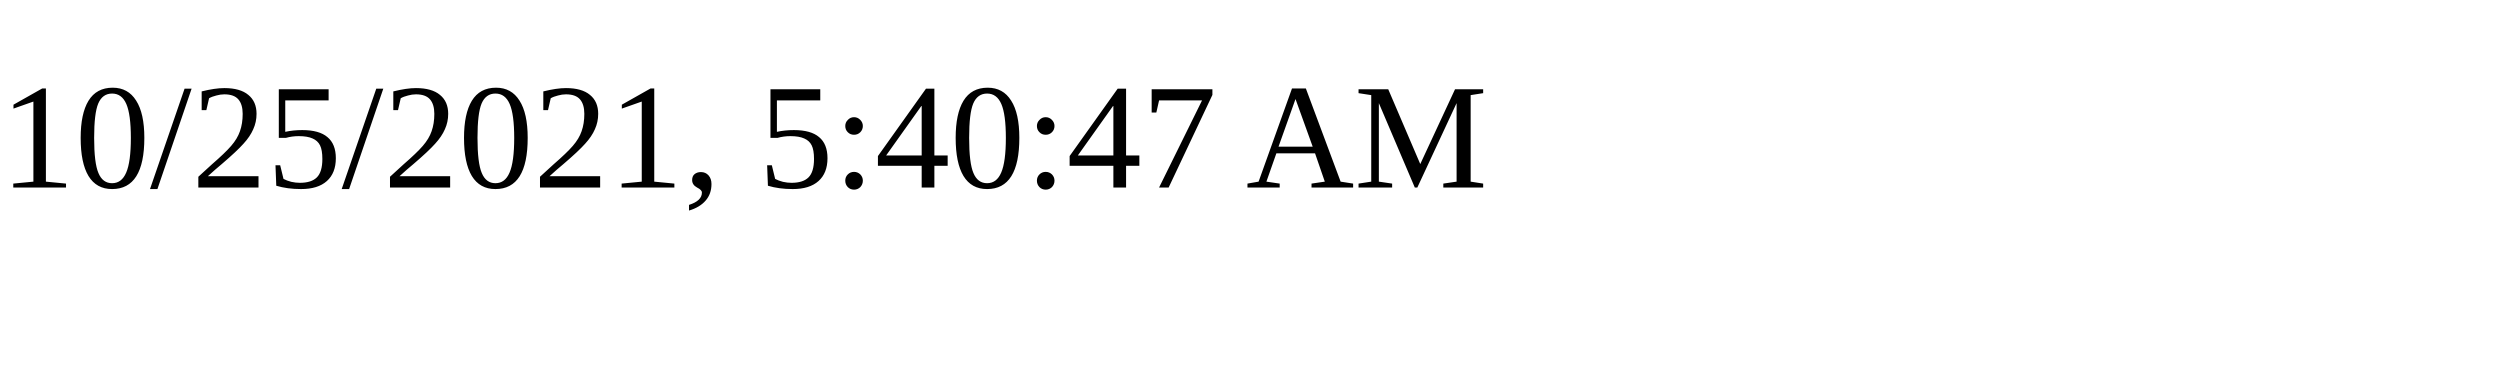
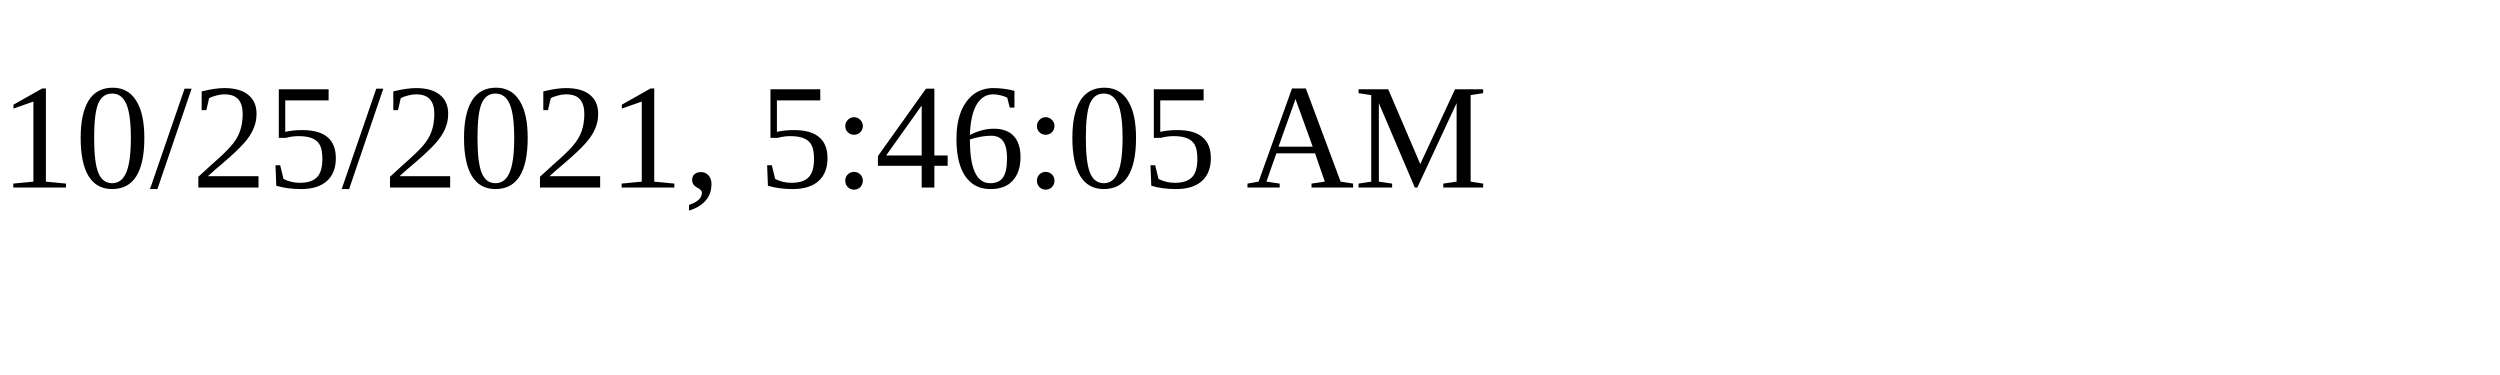
<svg xmlns="http://www.w3.org/2000/svg" height="30" width="200">
-   <text x="0" y="15">10/25/2021, 5:40:47 AM</text>
+   <text x="0" y="15">10/25/2021, 5:46:05 AM</text>
</svg>
